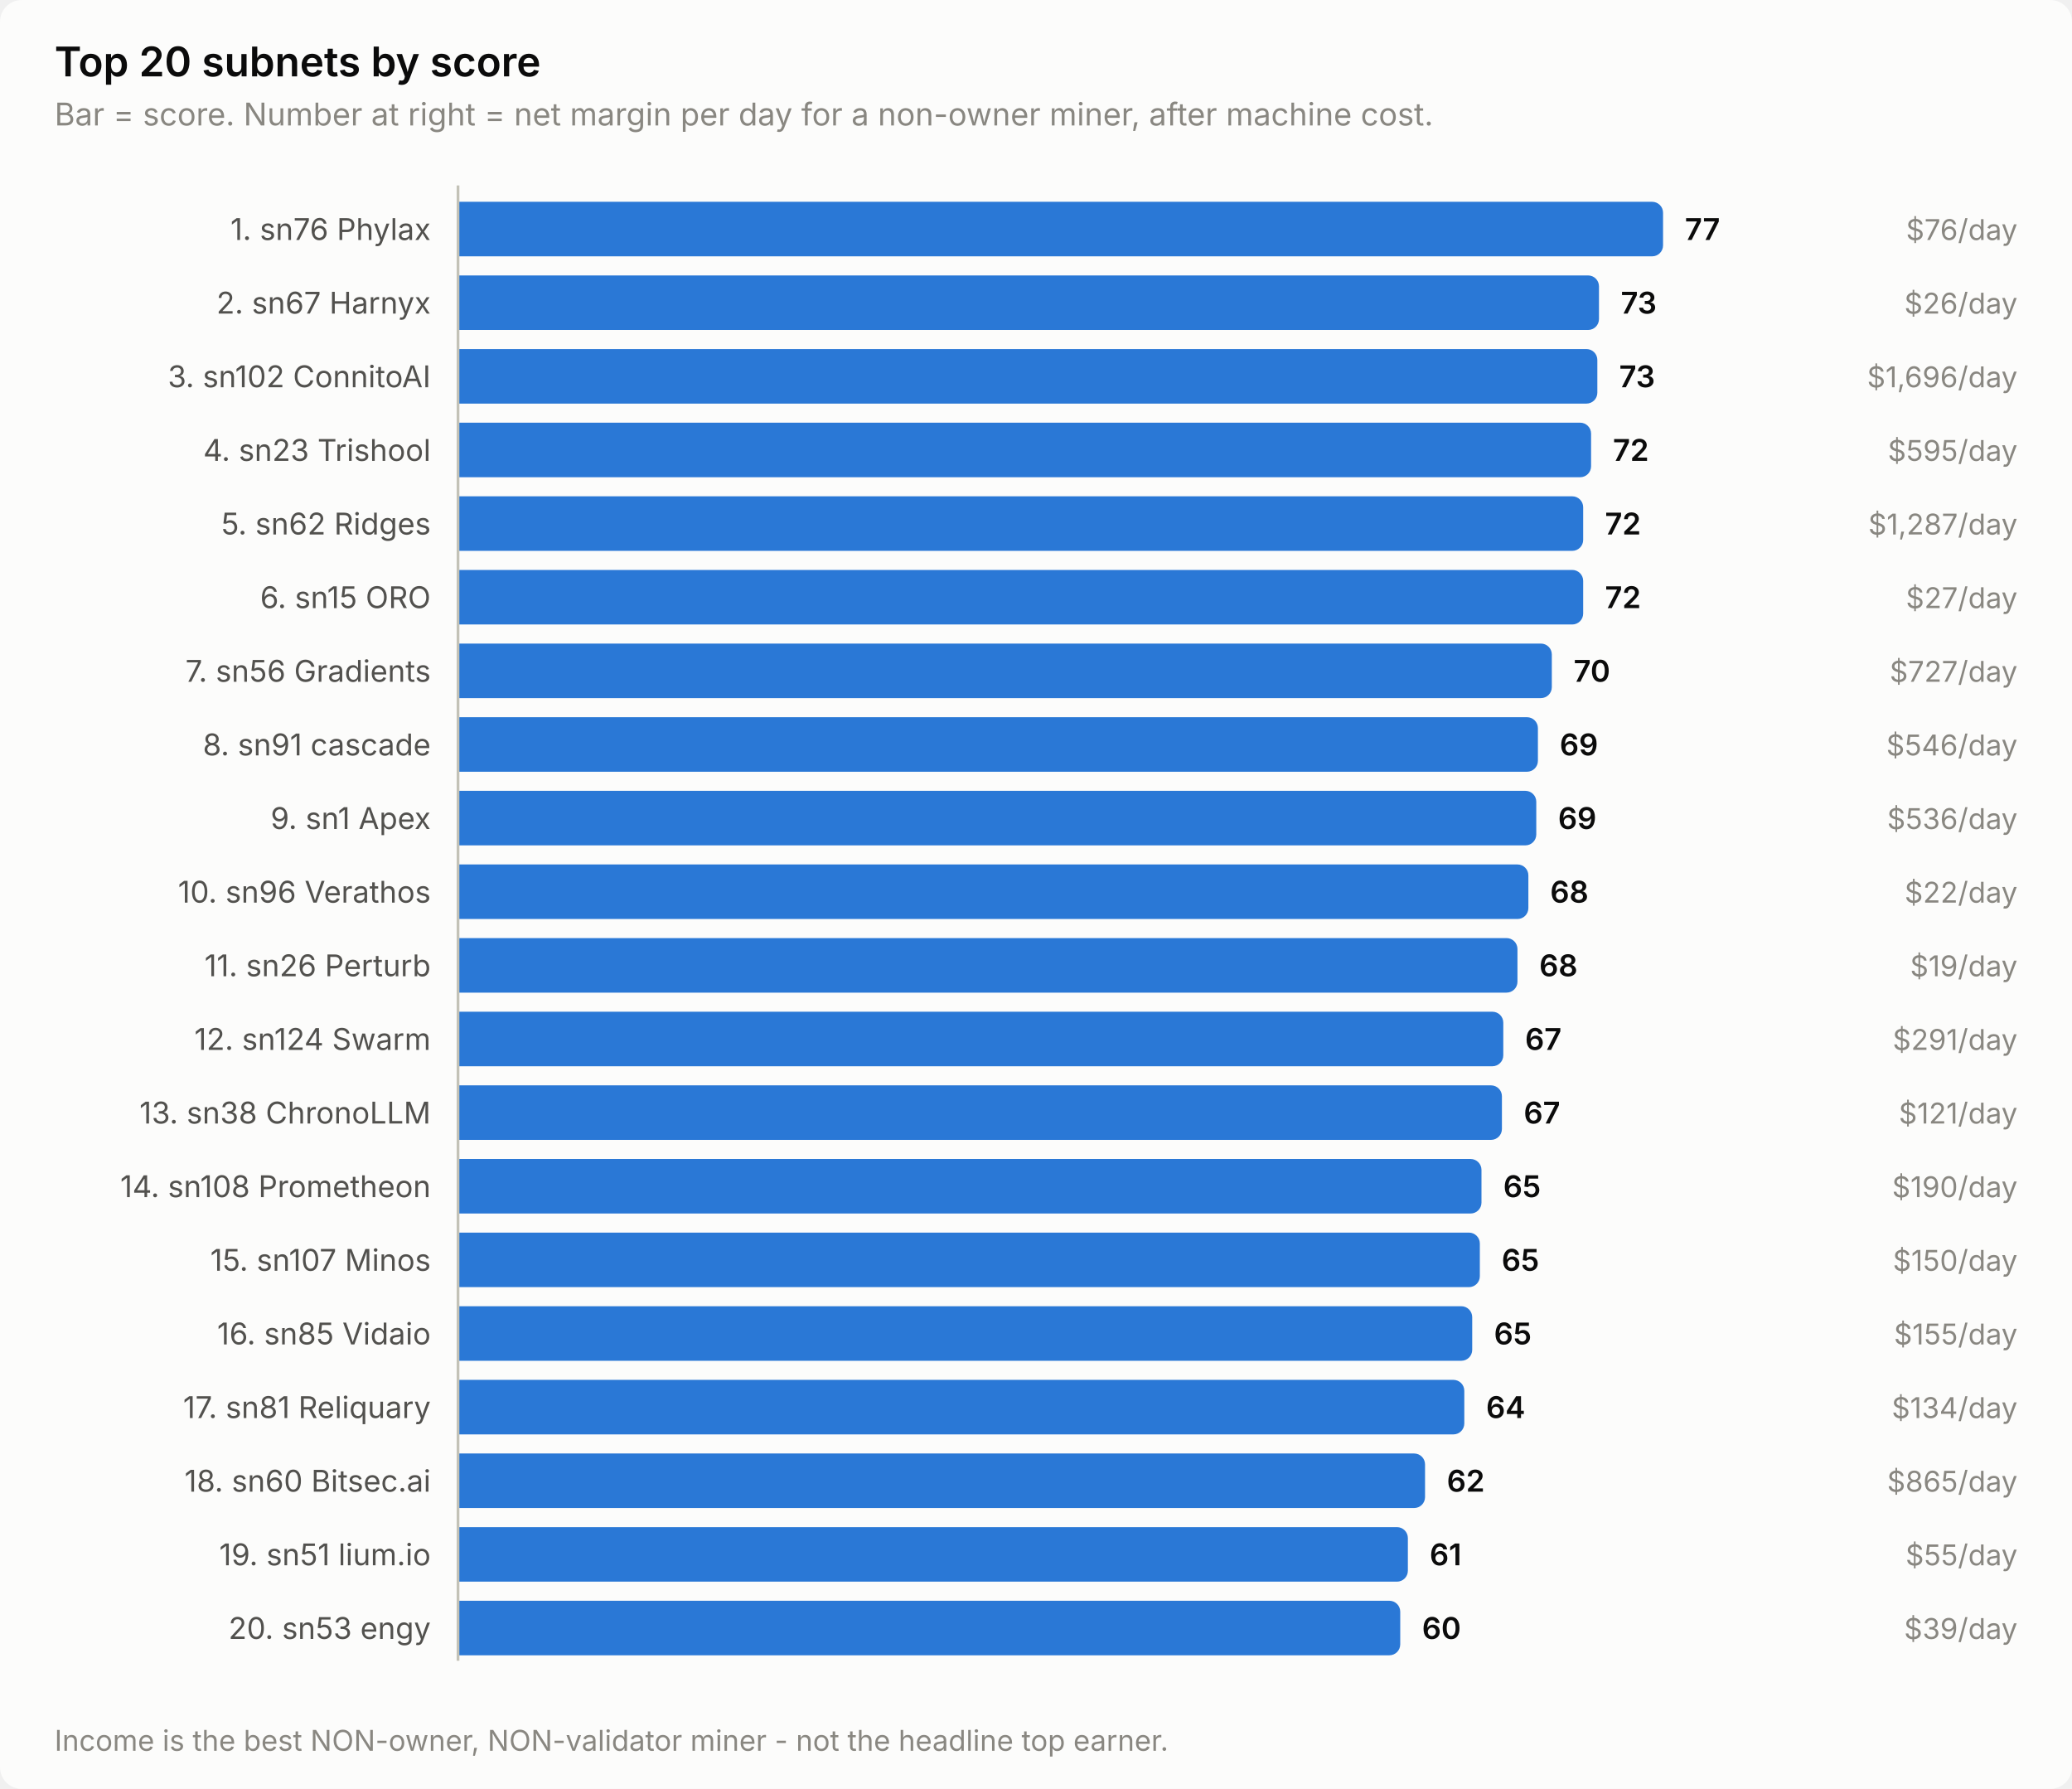
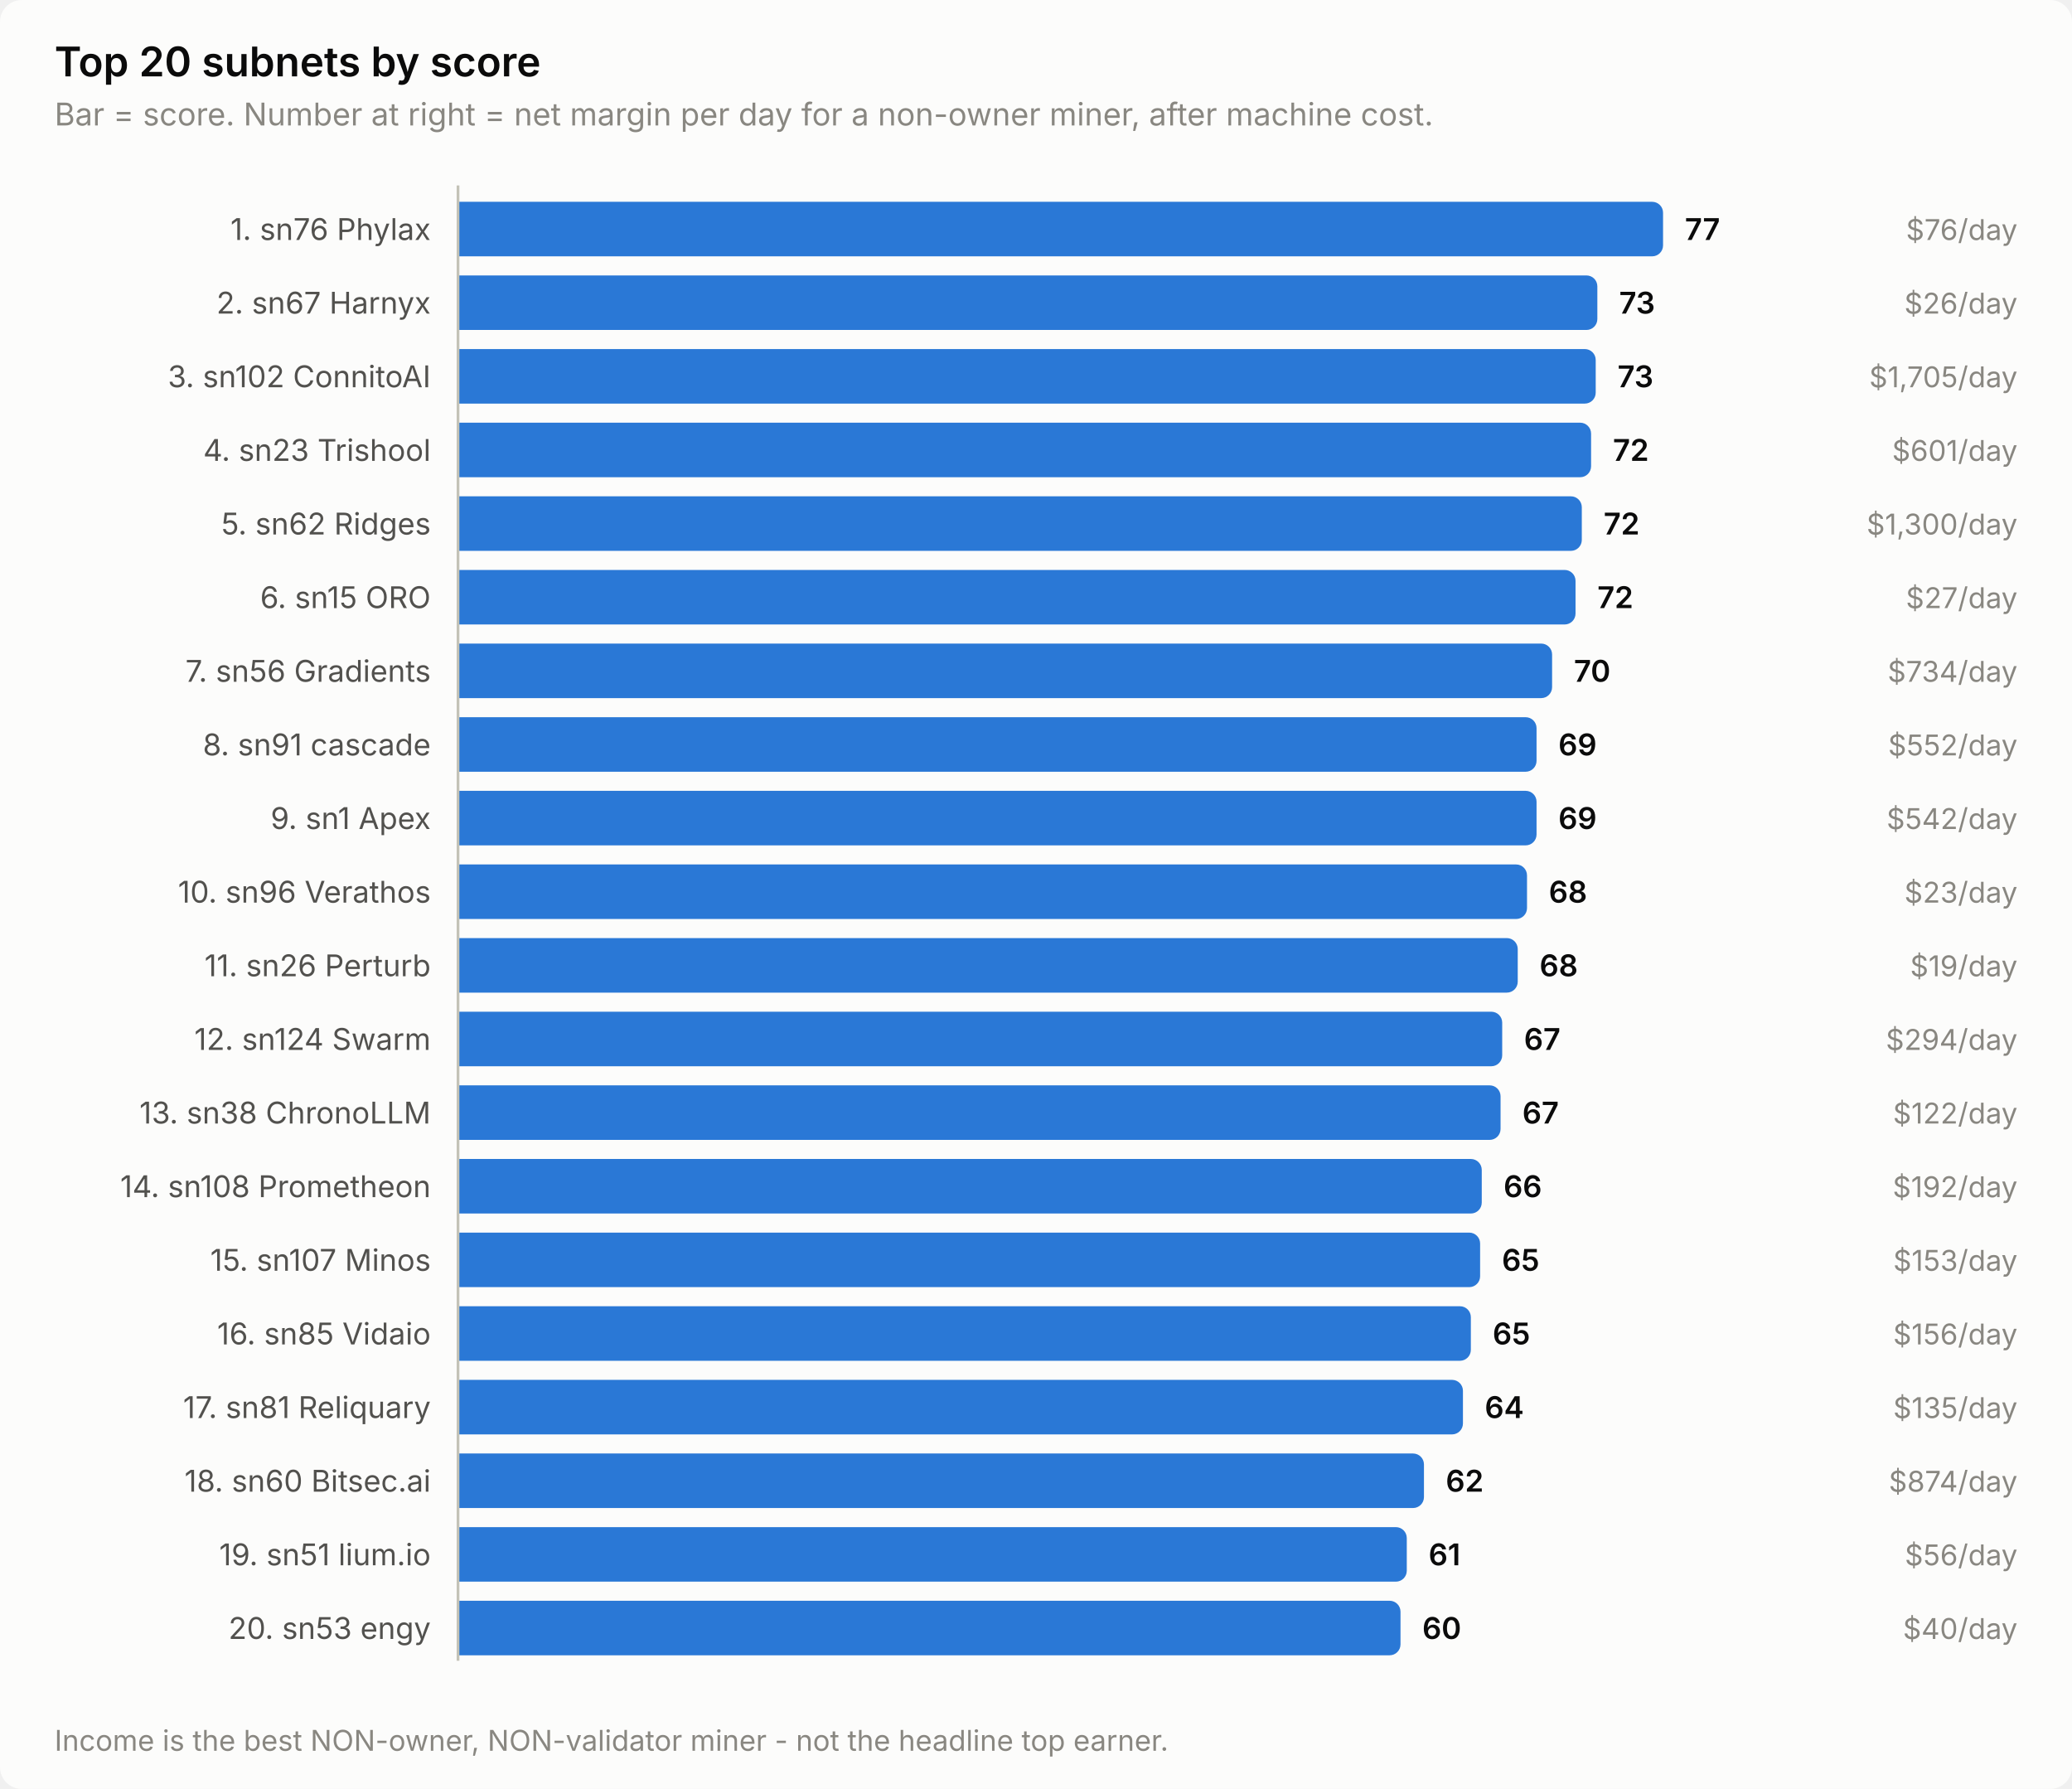
<svg xmlns="http://www.w3.org/2000/svg" width="760" height="656" viewBox="0 0 760 656" role="img" aria-label="Top 20 subnets by score">
  <style>
    text { font-family: system-ui, -apple-system, 'Segoe UI', sans-serif; }
    .t-title { font-size: 15px; font-weight: 600; }
    .t-sub { font-size: 11.5px; }
    .t-lab { font-size: 11px; }
    .t-val { font-size: 11px; font-weight: 600; font-variant-numeric: tabular-nums; }
    .t-tick { font-size: 10.5px; font-variant-numeric: tabular-nums; }

    .surface { fill: #fcfcfb; }
    .ink { fill: #0b0b0b; }
    .ink2 { fill: #52514e; }
    .muted { fill: #898781; }
    .grid { stroke: #e1e0d9; }
    .axis { stroke: #c3c2b7; }
    .accent { fill: #2a78d6; }
    .critical { fill: #d03b3b; }
    .deemph { fill: #d8d7d0; }

    @media (prefers-color-scheme: dark) {
      .surface { fill: #1a1a19; }
      .ink { fill: #ffffff; }
      .ink2 { fill: #c3c2b7; }
      .muted { fill: #898781; }
      .grid { stroke: #2c2c2a; }
      .axis { stroke: #383835; }
      .accent { fill: #3987e5; }
      .deemph { fill: #3a3a37; }
    }
</style>
  <rect class="surface" width="760" height="656" rx="8" />
  <text class="ink t-title" x="20" y="28">Top 20 subnets by score</text>
  <text class="muted t-sub" x="20" y="46">Bar = score. Number at right = net margin per day for a non-owner miner, after machine cost.</text>
  <text class="ink2 t-lab" x="158" y="88" text-anchor="end">1. sn76 Phylax</text>
  <path class="accent" d="M168.0,74.0 H606.0 a4.0,4.0 0 0 1 4.0,4.0 V90.0 a4.0,4.0 0 0 1 -4.0,4.0 H168.0 Z" />
  <text class="ink t-val" x="618.0" y="88">77</text>
  <text class="muted t-tick" x="740" y="88" text-anchor="end">$76/day</text>
  <text class="ink2 t-lab" x="158" y="115" text-anchor="end">2. sn67 Harnyx</text>
-   <path class="accent" d="M168.0,101.0 H582.5 a4.0,4.0 0 0 1 4.0,4.0 V117.0 a4.0,4.0 0 0 1 -4.0,4.0 H168.0 Z" />
-   <text class="ink t-val" x="594.5" y="115">73</text>
+   <path class="accent" d="M168.0,101.0 H581.9 a4.0,4.0 0 0 1 4.0,4.0 V117.0 a4.0,4.0 0 0 1 -4.0,4.0 H168.0 Z" />
+   <text class="ink t-val" x="593.9" y="115">73</text>
  <text class="muted t-tick" x="740" y="115" text-anchor="end">$26/day</text>
  <text class="ink2 t-lab" x="158" y="142" text-anchor="end">3. sn102 ConnitoAI</text>
-   <path class="accent" d="M168.0,128.0 H581.9 a4.0,4.0 0 0 1 4.0,4.0 V144.0 a4.0,4.0 0 0 1 -4.0,4.0 H168.0 Z" />
-   <text class="ink t-val" x="593.9" y="142">73</text>
-   <text class="muted t-tick" x="740" y="142" text-anchor="end">$1,696/day</text>
+   <path class="accent" d="M168.0,128.0 H581.3 a4.0,4.0 0 0 1 4.0,4.0 V144.0 a4.0,4.0 0 0 1 -4.0,4.0 H168.0 Z" />
+   <text class="ink t-val" x="593.3" y="142">73</text>
+   <text class="muted t-tick" x="740" y="142" text-anchor="end">$1,705/day</text>
  <text class="ink2 t-lab" x="158" y="169" text-anchor="end">4. sn23 Trishool</text>
  <path class="accent" d="M168.0,155.0 H579.6 a4.0,4.0 0 0 1 4.0,4.0 V171.0 a4.0,4.0 0 0 1 -4.0,4.0 H168.0 Z" />
  <text class="ink t-val" x="591.6" y="169">72</text>
-   <text class="muted t-tick" x="740" y="169" text-anchor="end">$595/day</text>
+   <text class="muted t-tick" x="740" y="169" text-anchor="end">$601/day</text>
  <text class="ink2 t-lab" x="158" y="196" text-anchor="end">5. sn62 Ridges</text>
-   <path class="accent" d="M168.0,182.0 H576.7 a4.0,4.0 0 0 1 4.0,4.0 V198.0 a4.0,4.0 0 0 1 -4.0,4.0 H168.0 Z" />
-   <text class="ink t-val" x="588.7" y="196">72</text>
-   <text class="muted t-tick" x="740" y="196" text-anchor="end">$1,287/day</text>
+   <path class="accent" d="M168.0,182.0 H576.2 a4.0,4.0 0 0 1 4.0,4.0 V198.0 a4.0,4.0 0 0 1 -4.0,4.0 H168.0 Z" />
+   <text class="ink t-val" x="588.2" y="196">72</text>
+   <text class="muted t-tick" x="740" y="196" text-anchor="end">$1,300/day</text>
  <text class="ink2 t-lab" x="158" y="223" text-anchor="end">6. sn15 ORO</text>
-   <path class="accent" d="M168.0,209.0 H576.7 a4.0,4.0 0 0 1 4.0,4.0 V225.0 a4.0,4.0 0 0 1 -4.0,4.0 H168.0 Z" />
-   <text class="ink t-val" x="588.7" y="223">72</text>
+   <path class="accent" d="M168.0,209.0 H573.9 a4.0,4.0 0 0 1 4.0,4.0 V225.0 a4.0,4.0 0 0 1 -4.0,4.0 H168.0 Z" />
+   <text class="ink t-val" x="585.9" y="223">72</text>
  <text class="muted t-tick" x="740" y="223" text-anchor="end">$27/day</text>
  <text class="ink2 t-lab" x="158" y="250" text-anchor="end">7. sn56 Gradients</text>
-   <path class="accent" d="M168.0,236.0 H565.2 a4.0,4.0 0 0 1 4.0,4.0 V252.0 a4.0,4.0 0 0 1 -4.0,4.0 H168.0 Z" />
-   <text class="ink t-val" x="577.2" y="250">70</text>
-   <text class="muted t-tick" x="740" y="250" text-anchor="end">$727/day</text>
+   <path class="accent" d="M168.0,236.0 H565.3 a4.0,4.0 0 0 1 4.0,4.0 V252.0 a4.0,4.0 0 0 1 -4.0,4.0 H168.0 Z" />
+   <text class="ink t-val" x="577.3" y="250">70</text>
+   <text class="muted t-tick" x="740" y="250" text-anchor="end">$734/day</text>
  <text class="ink2 t-lab" x="158" y="277" text-anchor="end">8. sn91 cascade</text>
-   <path class="accent" d="M168.0,263.0 H560.1 a4.0,4.0 0 0 1 4.0,4.0 V279.0 a4.0,4.0 0 0 1 -4.0,4.0 H168.0 Z" />
-   <text class="ink t-val" x="572.1" y="277">69</text>
-   <text class="muted t-tick" x="740" y="277" text-anchor="end">$546/day</text>
+   <path class="accent" d="M168.0,263.0 H559.6 a4.0,4.0 0 0 1 4.0,4.0 V279.0 a4.0,4.0 0 0 1 -4.0,4.0 H168.0 Z" />
+   <text class="ink t-val" x="571.6" y="277">69</text>
+   <text class="muted t-tick" x="740" y="277" text-anchor="end">$552/day</text>
  <text class="ink2 t-lab" x="158" y="304" text-anchor="end">9. sn1 Apex</text>
-   <path class="accent" d="M168.0,290.0 H559.5 a4.0,4.0 0 0 1 4.0,4.0 V306.0 a4.0,4.0 0 0 1 -4.0,4.0 H168.0 Z" />
-   <text class="ink t-val" x="571.5" y="304">69</text>
-   <text class="muted t-tick" x="740" y="304" text-anchor="end">$536/day</text>
+   <path class="accent" d="M168.0,290.0 H559.6 a4.0,4.0 0 0 1 4.0,4.0 V306.0 a4.0,4.0 0 0 1 -4.0,4.0 H168.0 Z" />
+   <text class="ink t-val" x="571.6" y="304">69</text>
+   <text class="muted t-tick" x="740" y="304" text-anchor="end">$542/day</text>
  <text class="ink2 t-lab" x="158" y="331" text-anchor="end">10. sn96 Verathos</text>
-   <path class="accent" d="M168.0,317.0 H556.6 a4.0,4.0 0 0 1 4.0,4.0 V333.0 a4.0,4.0 0 0 1 -4.0,4.0 H168.0 Z" />
-   <text class="ink t-val" x="568.6" y="331">68</text>
-   <text class="muted t-tick" x="740" y="331" text-anchor="end">$22/day</text>
+   <path class="accent" d="M168.0,317.0 H556.1 a4.0,4.0 0 0 1 4.0,4.0 V333.0 a4.0,4.0 0 0 1 -4.0,4.0 H168.0 Z" />
+   <text class="ink t-val" x="568.1" y="331">68</text>
+   <text class="muted t-tick" x="740" y="331" text-anchor="end">$23/day</text>
  <text class="ink2 t-lab" x="158" y="358" text-anchor="end">11. sn26 Perturb</text>
-   <path class="accent" d="M168.0,344.0 H552.6 a4.0,4.0 0 0 1 4.0,4.0 V360.0 a4.0,4.0 0 0 1 -4.0,4.0 H168.0 Z" />
-   <text class="ink t-val" x="564.6" y="358">68</text>
+   <path class="accent" d="M168.0,344.0 H552.7 a4.0,4.0 0 0 1 4.0,4.0 V360.0 a4.0,4.0 0 0 1 -4.0,4.0 H168.0 Z" />
+   <text class="ink t-val" x="564.7" y="358">68</text>
  <text class="muted t-tick" x="740" y="358" text-anchor="end">$19/day</text>
  <text class="ink2 t-lab" x="158" y="385" text-anchor="end">12. sn124 Swarm</text>
-   <path class="accent" d="M168.0,371.0 H547.4 a4.0,4.0 0 0 1 4.0,4.0 V387.0 a4.0,4.0 0 0 1 -4.0,4.0 H168.0 Z" />
-   <text class="ink t-val" x="559.4" y="385">67</text>
-   <text class="muted t-tick" x="740" y="385" text-anchor="end">$291/day</text>
+   <path class="accent" d="M168.0,371.0 H547.0 a4.0,4.0 0 0 1 4.0,4.0 V387.0 a4.0,4.0 0 0 1 -4.0,4.0 H168.0 Z" />
+   <text class="ink t-val" x="559.0" y="385">67</text>
+   <text class="muted t-tick" x="740" y="385" text-anchor="end">$294/day</text>
  <text class="ink2 t-lab" x="158" y="412" text-anchor="end">13. sn38 ChronoLLM</text>
-   <path class="accent" d="M168.0,398.0 H546.9 a4.0,4.0 0 0 1 4.0,4.0 V414.0 a4.0,4.0 0 0 1 -4.0,4.0 H168.0 Z" />
-   <text class="ink t-val" x="558.9" y="412">67</text>
-   <text class="muted t-tick" x="740" y="412" text-anchor="end">$121/day</text>
+   <path class="accent" d="M168.0,398.0 H546.4 a4.0,4.0 0 0 1 4.0,4.0 V414.0 a4.0,4.0 0 0 1 -4.0,4.0 H168.0 Z" />
+   <text class="ink t-val" x="558.4" y="412">67</text>
+   <text class="muted t-tick" x="740" y="412" text-anchor="end">$122/day</text>
  <text class="ink2 t-lab" x="158" y="439" text-anchor="end">14. sn108 Prometheon</text>
-   <path class="accent" d="M168.0,425.0 H539.4 a4.0,4.0 0 0 1 4.0,4.0 V441.0 a4.0,4.0 0 0 1 -4.0,4.0 H168.0 Z" />
-   <text class="ink t-val" x="551.4" y="439">65</text>
-   <text class="muted t-tick" x="740" y="439" text-anchor="end">$190/day</text>
+   <path class="accent" d="M168.0,425.0 H539.5 a4.0,4.0 0 0 1 4.0,4.0 V441.0 a4.0,4.0 0 0 1 -4.0,4.0 H168.0 Z" />
+   <text class="ink t-val" x="551.5" y="439">66</text>
+   <text class="muted t-tick" x="740" y="439" text-anchor="end">$192/day</text>
  <text class="ink2 t-lab" x="158" y="466" text-anchor="end">15. sn107 Minos</text>
-   <path class="accent" d="M168.0,452.0 H538.8 a4.0,4.0 0 0 1 4.0,4.0 V468.0 a4.0,4.0 0 0 1 -4.0,4.0 H168.0 Z" />
-   <text class="ink t-val" x="550.8" y="466">65</text>
-   <text class="muted t-tick" x="740" y="466" text-anchor="end">$150/day</text>
+   <path class="accent" d="M168.0,452.0 H538.9 a4.0,4.0 0 0 1 4.0,4.0 V468.0 a4.0,4.0 0 0 1 -4.0,4.0 H168.0 Z" />
+   <text class="ink t-val" x="550.9" y="466">65</text>
+   <text class="muted t-tick" x="740" y="466" text-anchor="end">$153/day</text>
  <text class="ink2 t-lab" x="158" y="493" text-anchor="end">16. sn85 Vidaio</text>
-   <path class="accent" d="M168.0,479.0 H536.0 a4.0,4.0 0 0 1 4.0,4.0 V495.0 a4.0,4.0 0 0 1 -4.0,4.0 H168.0 Z" />
-   <text class="ink t-val" x="548.0" y="493">65</text>
-   <text class="muted t-tick" x="740" y="493" text-anchor="end">$155/day</text>
+   <path class="accent" d="M168.0,479.0 H535.5 a4.0,4.0 0 0 1 4.0,4.0 V495.0 a4.0,4.0 0 0 1 -4.0,4.0 H168.0 Z" />
+   <text class="ink t-val" x="547.5" y="493">65</text>
+   <text class="muted t-tick" x="740" y="493" text-anchor="end">$156/day</text>
  <text class="ink2 t-lab" x="158" y="520" text-anchor="end">17. sn81 Reliquary</text>
-   <path class="accent" d="M168.0,506.0 H533.1 a4.0,4.0 0 0 1 4.0,4.0 V522.0 a4.0,4.0 0 0 1 -4.0,4.0 H168.0 Z" />
-   <text class="ink t-val" x="545.1" y="520">64</text>
-   <text class="muted t-tick" x="740" y="520" text-anchor="end">$134/day</text>
+   <path class="accent" d="M168.0,506.0 H532.6 a4.0,4.0 0 0 1 4.0,4.0 V522.0 a4.0,4.0 0 0 1 -4.0,4.0 H168.0 Z" />
+   <text class="ink t-val" x="544.6" y="520">64</text>
+   <text class="muted t-tick" x="740" y="520" text-anchor="end">$135/day</text>
  <text class="ink2 t-lab" x="158" y="547" text-anchor="end">18. sn60 Bitsec.ai</text>
-   <path class="accent" d="M168.0,533.0 H518.7 a4.0,4.0 0 0 1 4.0,4.0 V549.0 a4.0,4.0 0 0 1 -4.0,4.0 H168.0 Z" />
-   <text class="ink t-val" x="530.7" y="547">62</text>
-   <text class="muted t-tick" x="740" y="547" text-anchor="end">$865/day</text>
+   <path class="accent" d="M168.0,533.0 H518.3 a4.0,4.0 0 0 1 4.0,4.0 V549.0 a4.0,4.0 0 0 1 -4.0,4.0 H168.0 Z" />
+   <text class="ink t-val" x="530.3" y="547">62</text>
+   <text class="muted t-tick" x="740" y="547" text-anchor="end">$874/day</text>
  <text class="ink2 t-lab" x="158" y="574" text-anchor="end">19. sn51 lium.io</text>
-   <path class="accent" d="M168.0,560.0 H512.4 a4.0,4.0 0 0 1 4.0,4.0 V576.0 a4.0,4.0 0 0 1 -4.0,4.0 H168.0 Z" />
-   <text class="ink t-val" x="524.4" y="574">61</text>
-   <text class="muted t-tick" x="740" y="574" text-anchor="end">$55/day</text>
+   <path class="accent" d="M168.0,560.0 H512.0 a4.0,4.0 0 0 1 4.0,4.0 V576.0 a4.0,4.0 0 0 1 -4.0,4.0 H168.0 Z" />
+   <text class="ink t-val" x="524.0" y="574">61</text>
+   <text class="muted t-tick" x="740" y="574" text-anchor="end">$56/day</text>
  <text class="ink2 t-lab" x="158" y="601" text-anchor="end">20. sn53 engy</text>
-   <path class="accent" d="M168.0,587.0 H509.6 a4.0,4.0 0 0 1 4.0,4.0 V603.0 a4.0,4.0 0 0 1 -4.0,4.0 H168.0 Z" />
-   <text class="ink t-val" x="521.6" y="601">60</text>
-   <text class="muted t-tick" x="740" y="601" text-anchor="end">$39/day</text>
+   <path class="accent" d="M168.0,587.0 H509.7 a4.0,4.0 0 0 1 4.0,4.0 V603.0 a4.0,4.0 0 0 1 -4.0,4.0 H168.0 Z" />
+   <text class="ink t-val" x="521.7" y="601">60</text>
+   <text class="muted t-tick" x="740" y="601" text-anchor="end">$40/day</text>
  <line class="axis" x1="168" y1="68" x2="168" y2="609" stroke-width="1" />
  <text class="muted t-tick" x="20" y="642">Income is the best NON-owner, NON-validator miner - not the headline top earner.</text>
</svg>
